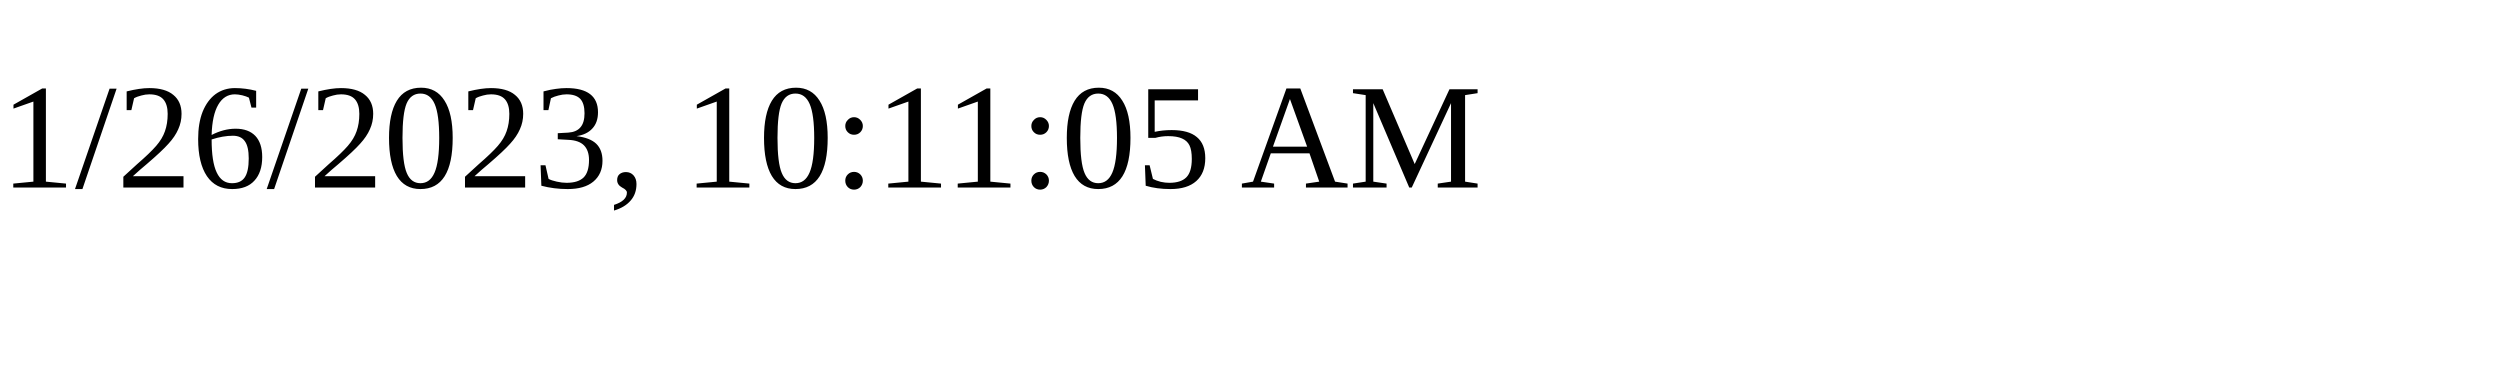
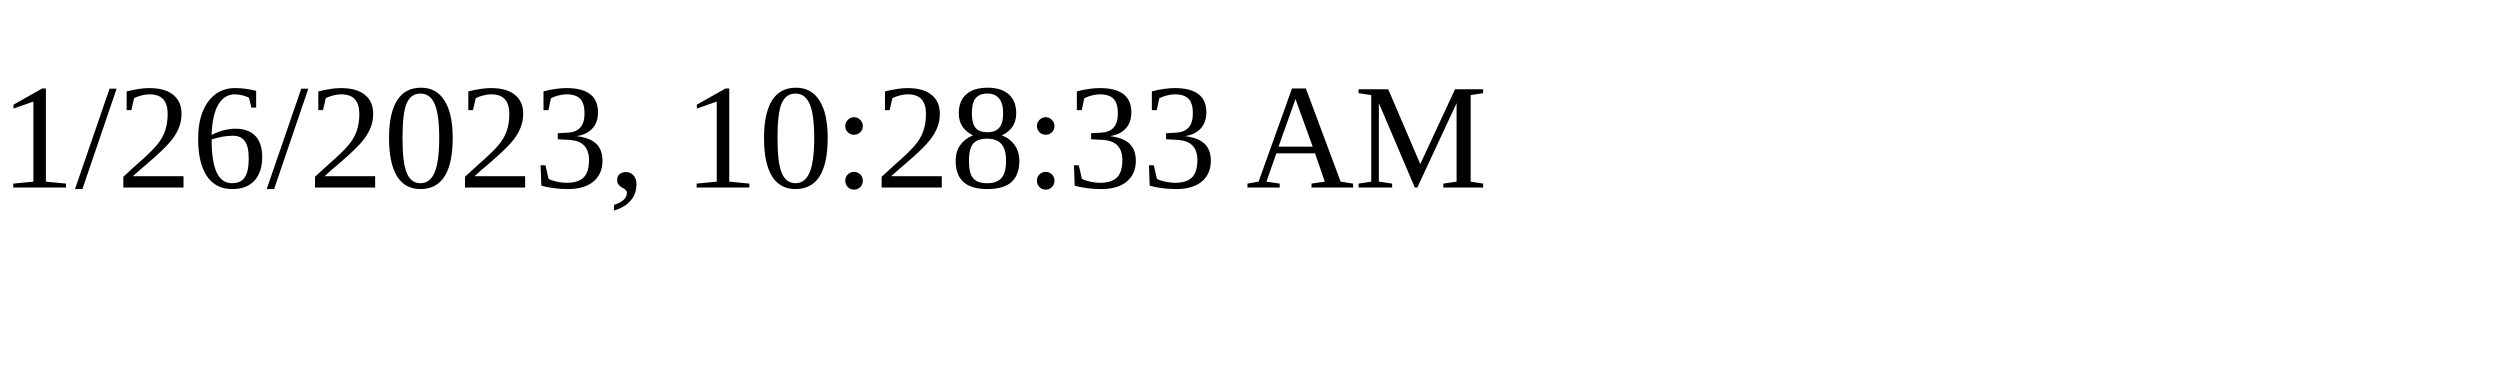
<svg xmlns="http://www.w3.org/2000/svg" height="30" width="200">
-   <text x="0" y="15">1/26/2023, 10:11:05 AM</text>
+   <text x="0" y="15">1/26/2023, 10:28:33 AM</text>
</svg>
